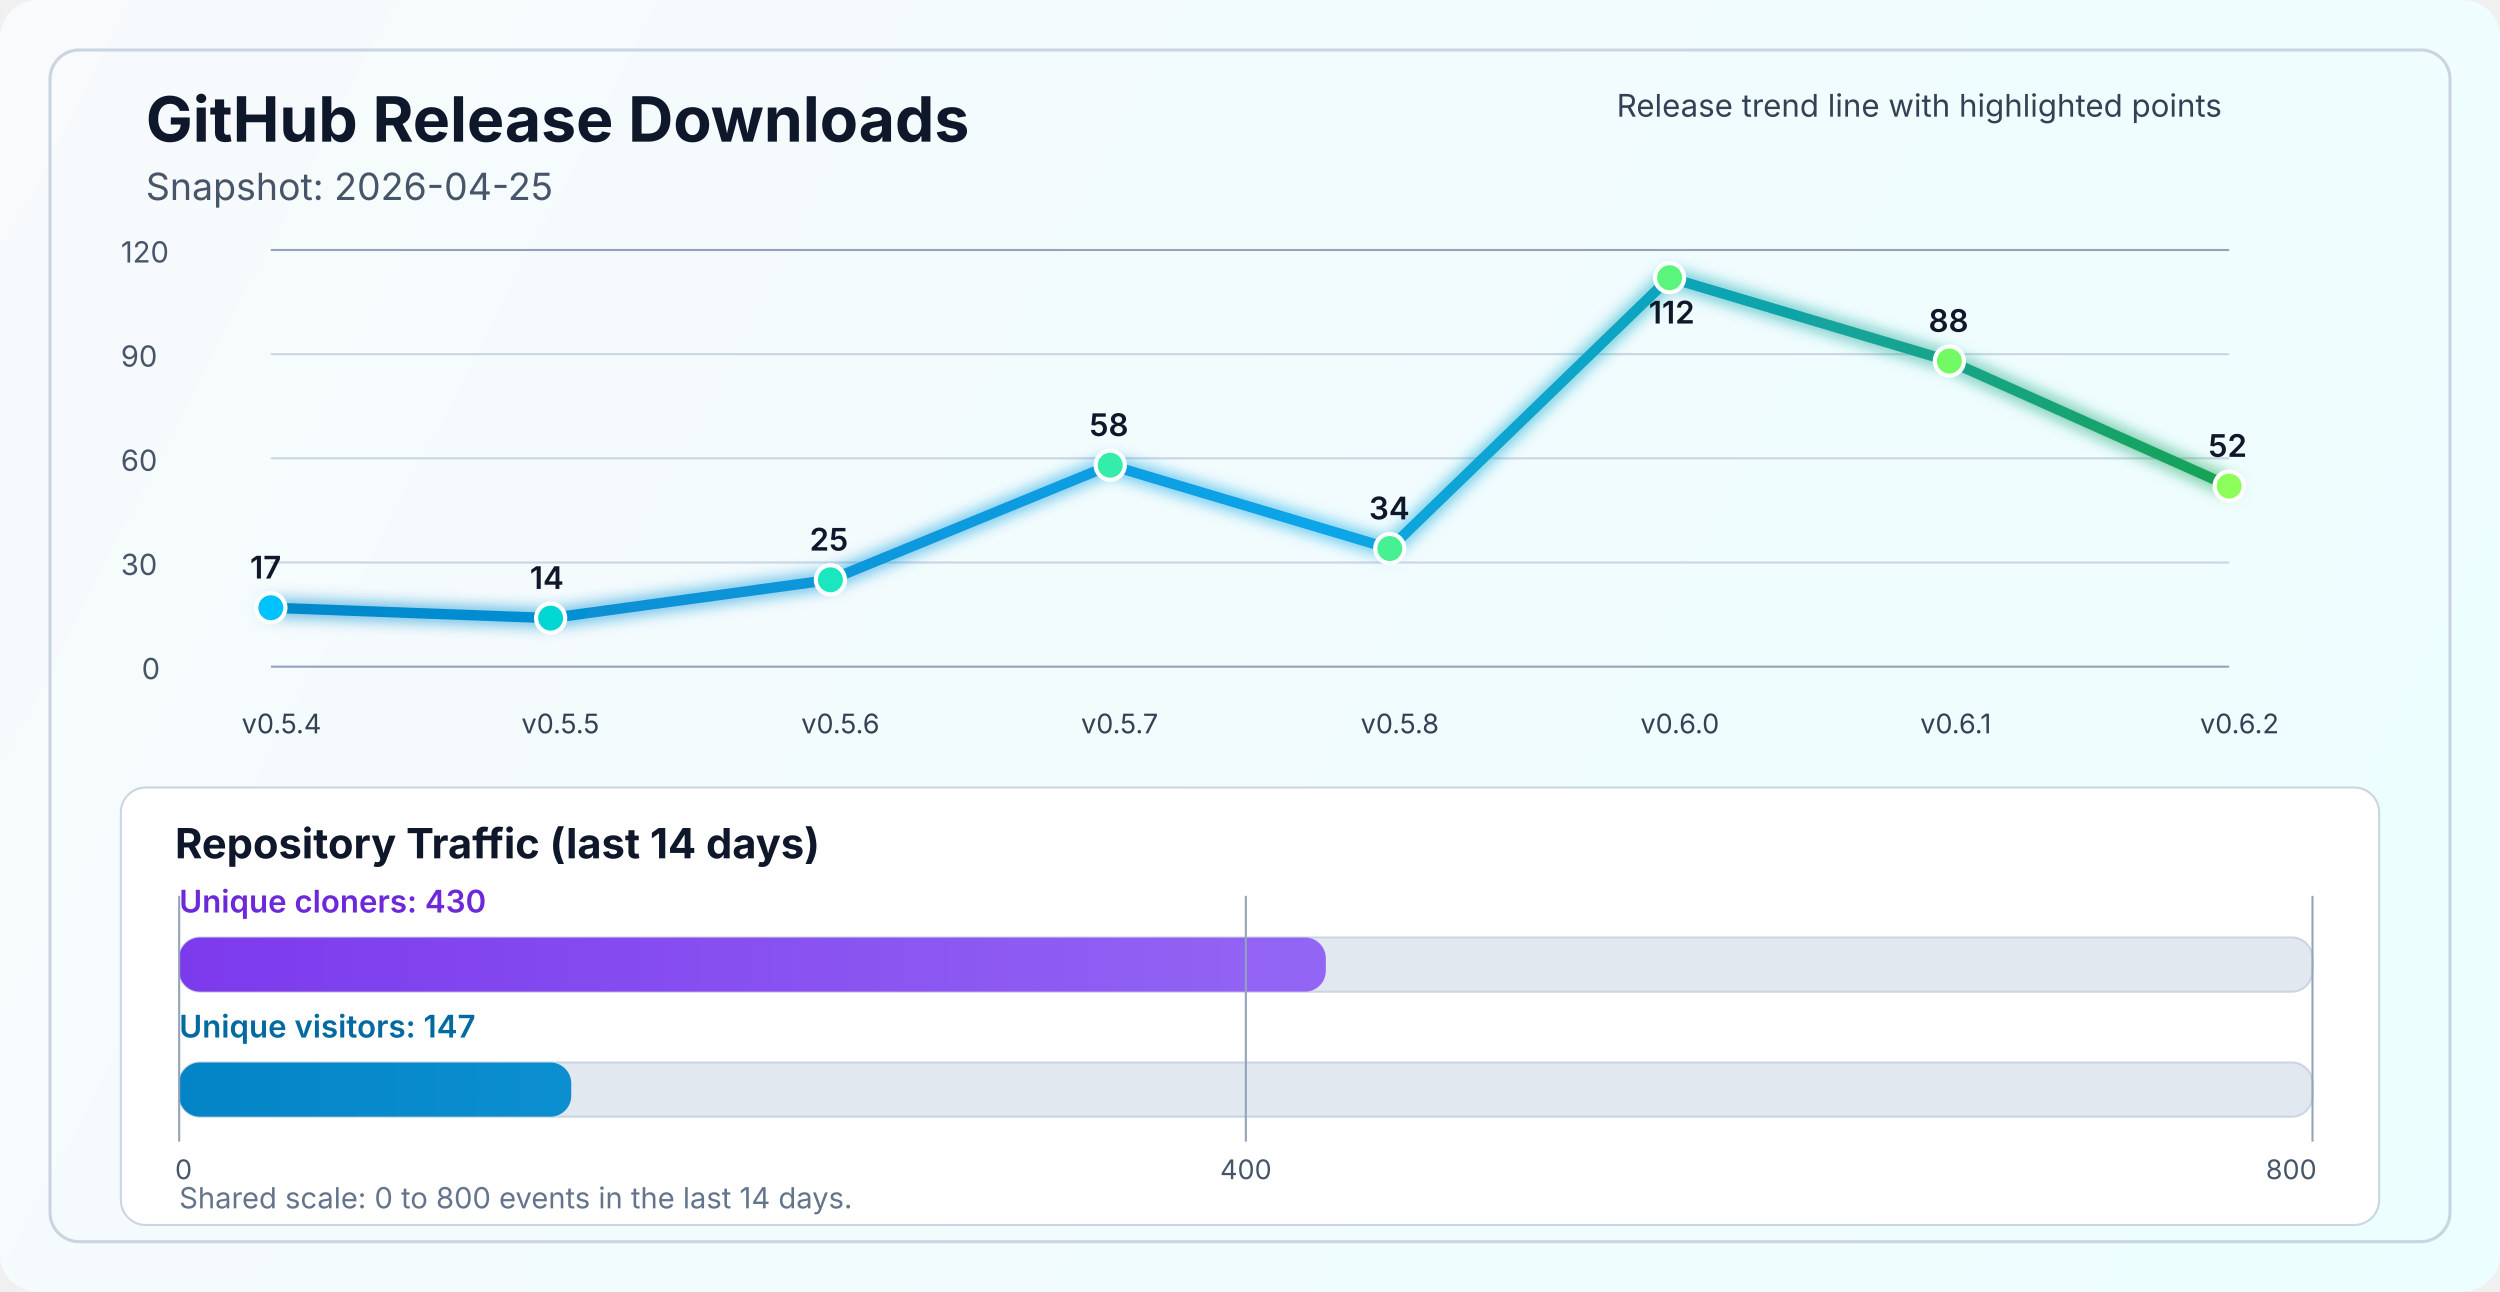
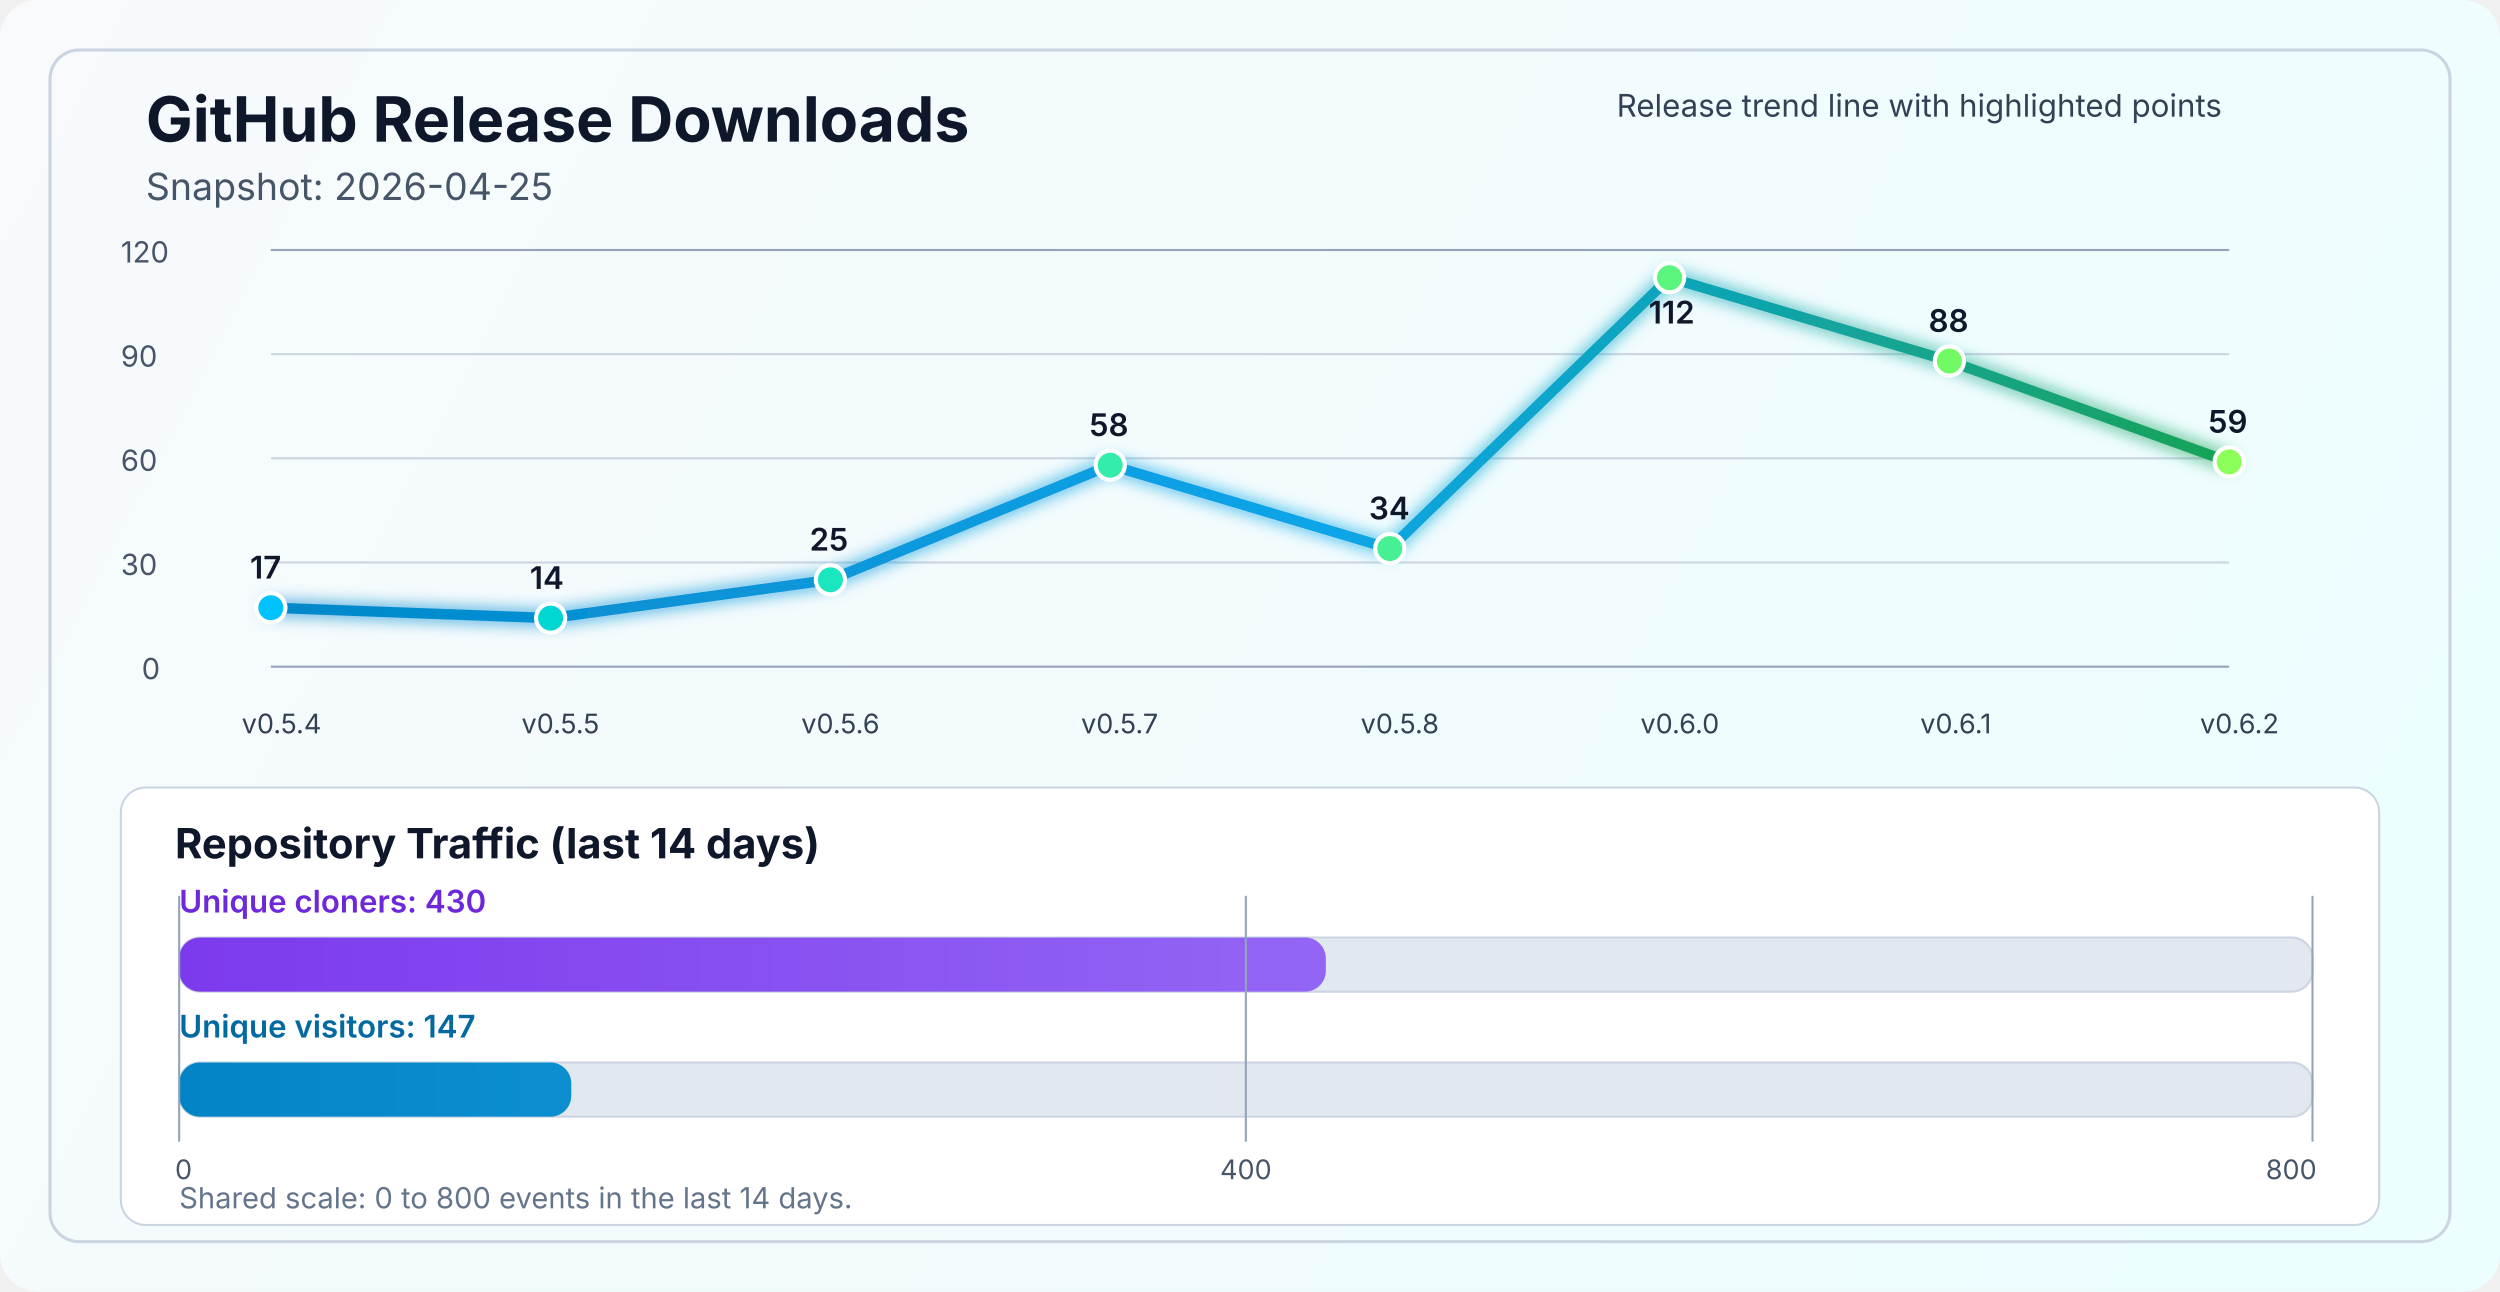
<svg xmlns="http://www.w3.org/2000/svg" width="1200" height="620" viewBox="0 0 1200 620" fill="none" role="img" aria-labelledby="title desc">
  <defs>
    <linearGradient id="bg" x1="0" y1="0" x2="1200" y2="620" gradientUnits="userSpaceOnUse">
      <stop stop-color="#F8FAFC" />
      <stop offset="1" stop-color="#ECFEFF" />
    </linearGradient>
    <linearGradient id="line" x1="130" y1="86" x2="1070" y2="340" gradientUnits="userSpaceOnUse">
      <stop stop-color="#0284C7" />
      <stop offset="0.55" stop-color="#0EA5E9" />
      <stop offset="1" stop-color="#16A34A" />
    </linearGradient>
    <linearGradient id="cloneFill" x1="86" y1="450" x2="1110" y2="450" gradientUnits="userSpaceOnUse">
      <stop stop-color="#7C3AED" />
      <stop offset="1" stop-color="#A78BFA" />
    </linearGradient>
    <linearGradient id="viewFill" x1="86" y1="482" x2="1110" y2="482" gradientUnits="userSpaceOnUse">
      <stop stop-color="#0284C7" />
      <stop offset="1" stop-color="#38BDF8" />
    </linearGradient>
    <filter id="glow" x="-50%" y="-50%" width="200%" height="200%">
      <feGaussianBlur stdDeviation="4" result="blur" />
      <feMerge>
        <feMergeNode in="blur" />
        <feMergeNode in="SourceGraphic" />
      </feMerge>
    </filter>
  </defs>
  <rect width="1200" height="620" rx="18" fill="url(#bg)" />
  <rect x="24" y="24" width="1152" height="572" rx="14" stroke="#CBD5E1" stroke-width="1.5" />
  <text x="70" y="68" fill="#0F172A" font-size="30" font-family="SF Pro Display, -apple-system, BlinkMacSystemFont, Segoe UI, sans-serif" font-weight="700">GitHub Release Downloads</text>
  <text x="70" y="96" fill="#475569" font-size="18" font-family="SF Pro Text, -apple-system, BlinkMacSystemFont, Segoe UI, sans-serif">Snapshot: 2026-04-25</text>
  <line x1="130" y1="320.0" x2="1070" y2="320.0" stroke="#94A3B8" stroke-width="1" />
  <line x1="130" y1="270.0" x2="1070" y2="270.0" stroke="#CBD5E1" stroke-width="1" />
  <line x1="130" y1="220.0" x2="1070" y2="220.0" stroke="#CBD5E1" stroke-width="1" />
  <line x1="130" y1="170.0" x2="1070" y2="170.0" stroke="#CBD5E1" stroke-width="1" />
  <line x1="130" y1="120.0" x2="1070" y2="120.0" stroke="#94A3B8" stroke-width="1" />
  <text x="68" y="326.0" fill="#475569" font-size="14" font-family="SF Pro Text, -apple-system, BlinkMacSystemFont, Segoe UI, sans-serif">0</text>
  <text x="58" y="276.0" fill="#475569" font-size="14" font-family="SF Pro Text, -apple-system, BlinkMacSystemFont, Segoe UI, sans-serif">30</text>
  <text x="58" y="226.0" fill="#475569" font-size="14" font-family="SF Pro Text, -apple-system, BlinkMacSystemFont, Segoe UI, sans-serif">60</text>
  <text x="58" y="176.0" fill="#475569" font-size="14" font-family="SF Pro Text, -apple-system, BlinkMacSystemFont, Segoe UI, sans-serif">90</text>
  <text x="58" y="126.0" fill="#475569" font-size="14" font-family="SF Pro Text, -apple-system, BlinkMacSystemFont, Segoe UI, sans-serif">120</text>
-   <polyline points="130.0,291.7 264.3,296.7 398.6,278.3 532.9,223.3 667.1,263.3 801.4,133.3 935.7,173.3 1070.0,233.3" fill="none" stroke="url(#line)" stroke-width="5" stroke-linecap="round" stroke-linejoin="round" filter="url(#glow)" />
+   <polyline points="130.0,291.7 264.3,296.7 398.6,278.3 532.9,223.3 667.1,263.3 801.4,133.3 935.7,173.3 1070.0,221.7" fill="none" stroke="url(#line)" stroke-width="5" stroke-linecap="round" stroke-linejoin="round" filter="url(#glow)" />
  <circle cx="130.0" cy="291.7" r="7" fill="#00C2FF" stroke="#FFFFFF" stroke-width="2" />
  <circle cx="264.3" cy="296.7" r="7" fill="#00D7D2" stroke="#FFFFFF" stroke-width="2" />
  <circle cx="398.6" cy="278.3" r="7" fill="#1AE7C0" stroke="#FFFFFF" stroke-width="2" />
  <circle cx="532.9" cy="223.3" r="7" fill="#34EDAA" stroke="#FFFFFF" stroke-width="2" />
  <circle cx="667.1" cy="263.3" r="7" fill="#47F193" stroke="#FFFFFF" stroke-width="2" />
  <circle cx="801.4" cy="133.3" r="7" fill="#5AF57D" stroke="#FFFFFF" stroke-width="2" />
  <circle cx="935.7" cy="173.3" r="7" fill="#72FA64" stroke="#FFFFFF" stroke-width="2" />
-   <circle cx="1070.0" cy="233.3" r="7" fill="#8CFF5A" stroke="#FFFFFF" stroke-width="2" />
+   <circle cx="1070.0" cy="221.7" r="7" fill="#8CFF5A" stroke="#FFFFFF" stroke-width="2" />
  <text x="116.0" y="352" fill="#334155" font-size="13" font-family="SF Pro Text, -apple-system, BlinkMacSystemFont, Segoe UI, sans-serif">v0.5.4</text>
  <text x="250.3" y="352" fill="#334155" font-size="13" font-family="SF Pro Text, -apple-system, BlinkMacSystemFont, Segoe UI, sans-serif">v0.5.5</text>
  <text x="384.6" y="352" fill="#334155" font-size="13" font-family="SF Pro Text, -apple-system, BlinkMacSystemFont, Segoe UI, sans-serif">v0.5.6</text>
  <text x="518.9" y="352" fill="#334155" font-size="13" font-family="SF Pro Text, -apple-system, BlinkMacSystemFont, Segoe UI, sans-serif">v0.5.7</text>
  <text x="653.1" y="352" fill="#334155" font-size="13" font-family="SF Pro Text, -apple-system, BlinkMacSystemFont, Segoe UI, sans-serif">v0.5.8</text>
  <text x="787.4" y="352" fill="#334155" font-size="13" font-family="SF Pro Text, -apple-system, BlinkMacSystemFont, Segoe UI, sans-serif">v0.6.0</text>
  <text x="921.7" y="352" fill="#334155" font-size="13" font-family="SF Pro Text, -apple-system, BlinkMacSystemFont, Segoe UI, sans-serif">v0.6.1</text>
  <text x="1056.0" y="352" fill="#334155" font-size="13" font-family="SF Pro Text, -apple-system, BlinkMacSystemFont, Segoe UI, sans-serif">v0.6.2</text>
  <text x="120.0" y="277.7" fill="#0F172A" font-size="15" font-family="SF Pro Text, -apple-system, BlinkMacSystemFont, Segoe UI, sans-serif" font-weight="600">17</text>
  <text x="254.3" y="282.7" fill="#0F172A" font-size="15" font-family="SF Pro Text, -apple-system, BlinkMacSystemFont, Segoe UI, sans-serif" font-weight="600">14</text>
  <text x="388.6" y="264.3" fill="#0F172A" font-size="15" font-family="SF Pro Text, -apple-system, BlinkMacSystemFont, Segoe UI, sans-serif" font-weight="600">25</text>
  <text x="522.9" y="209.3" fill="#0F172A" font-size="15" font-family="SF Pro Text, -apple-system, BlinkMacSystemFont, Segoe UI, sans-serif" font-weight="600">58</text>
  <text x="657.1" y="249.3" fill="#0F172A" font-size="15" font-family="SF Pro Text, -apple-system, BlinkMacSystemFont, Segoe UI, sans-serif" font-weight="600">34</text>
  <text x="791.4" y="155.3" fill="#0F172A" font-size="15" font-family="SF Pro Text, -apple-system, BlinkMacSystemFont, Segoe UI, sans-serif" font-weight="600">112</text>
  <text x="925.7" y="159.3" fill="#0F172A" font-size="15" font-family="SF Pro Text, -apple-system, BlinkMacSystemFont, Segoe UI, sans-serif" font-weight="600">88</text>
-   <text x="1060.0" y="219.3" fill="#0F172A" font-size="15" font-family="SF Pro Text, -apple-system, BlinkMacSystemFont, Segoe UI, sans-serif" font-weight="600">52</text>
+   <text x="1060.0" y="207.7" fill="#0F172A" font-size="15" font-family="SF Pro Text, -apple-system, BlinkMacSystemFont, Segoe UI, sans-serif" font-weight="600">59</text>
  <text x="776" y="56" fill="#334155" font-size="15" font-family="SF Pro Text, -apple-system, BlinkMacSystemFont, Segoe UI, sans-serif">Release trend line with highlighted points</text>
  <rect x="58" y="378" width="1084" height="210" rx="12" fill="#FFFFFF" stroke="#CBD5E1" stroke-width="1" />
  <text x="84" y="412" fill="#0F172A" font-size="20" font-family="SF Pro Text, -apple-system, BlinkMacSystemFont, Segoe UI, sans-serif" font-weight="700">Repository Traffic (last 14 days)</text>
  <text x="86" y="438" fill="#6D28D9" font-size="15" font-family="SF Pro Text, -apple-system, BlinkMacSystemFont, Segoe UI, sans-serif" font-weight="600">Unique cloners: 430</text>
  <rect x="86" y="450" width="1024" height="26" rx="10" fill="#E2E8F0" stroke="#CBD5E1" stroke-width="1" />
  <rect x="86" y="450" width="550.4" height="26" rx="10" fill="url(#cloneFill)" />
  <text x="86" y="498" fill="#0369A1" font-size="15" font-family="SF Pro Text, -apple-system, BlinkMacSystemFont, Segoe UI, sans-serif" font-weight="600">Unique visitors: 147</text>
  <rect x="86" y="510" width="1024" height="26" rx="10" fill="#E2E8F0" stroke="#CBD5E1" stroke-width="1" />
  <rect x="86" y="510" width="188.2" height="26" rx="10" fill="url(#viewFill)" />
  <line x1="86" y1="430" x2="86" y2="548" stroke="#94A3B8" stroke-width="1" />
  <line x1="598.0" y1="430" x2="598.0" y2="548" stroke="#94A3B8" stroke-width="1" />
  <line x1="1110" y1="430" x2="1110" y2="548" stroke="#94A3B8" stroke-width="1" />
  <text x="84" y="566" text-anchor="start" fill="#475569" font-size="13" font-family="SF Pro Text, -apple-system, BlinkMacSystemFont, Segoe UI, sans-serif">0</text>
  <text x="598.0" y="566" text-anchor="middle" fill="#475569" font-size="13" font-family="SF Pro Text, -apple-system, BlinkMacSystemFont, Segoe UI, sans-serif">400</text>
  <text x="1112" y="566" text-anchor="end" fill="#475569" font-size="13" font-family="SF Pro Text, -apple-system, BlinkMacSystemFont, Segoe UI, sans-serif">800</text>
  <text x="86" y="580" fill="#64748B" font-size="14" font-family="SF Pro Text, -apple-system, BlinkMacSystemFont, Segoe UI, sans-serif">Shared scale: 0 to 800 events in the last 14 days.</text>
</svg>
